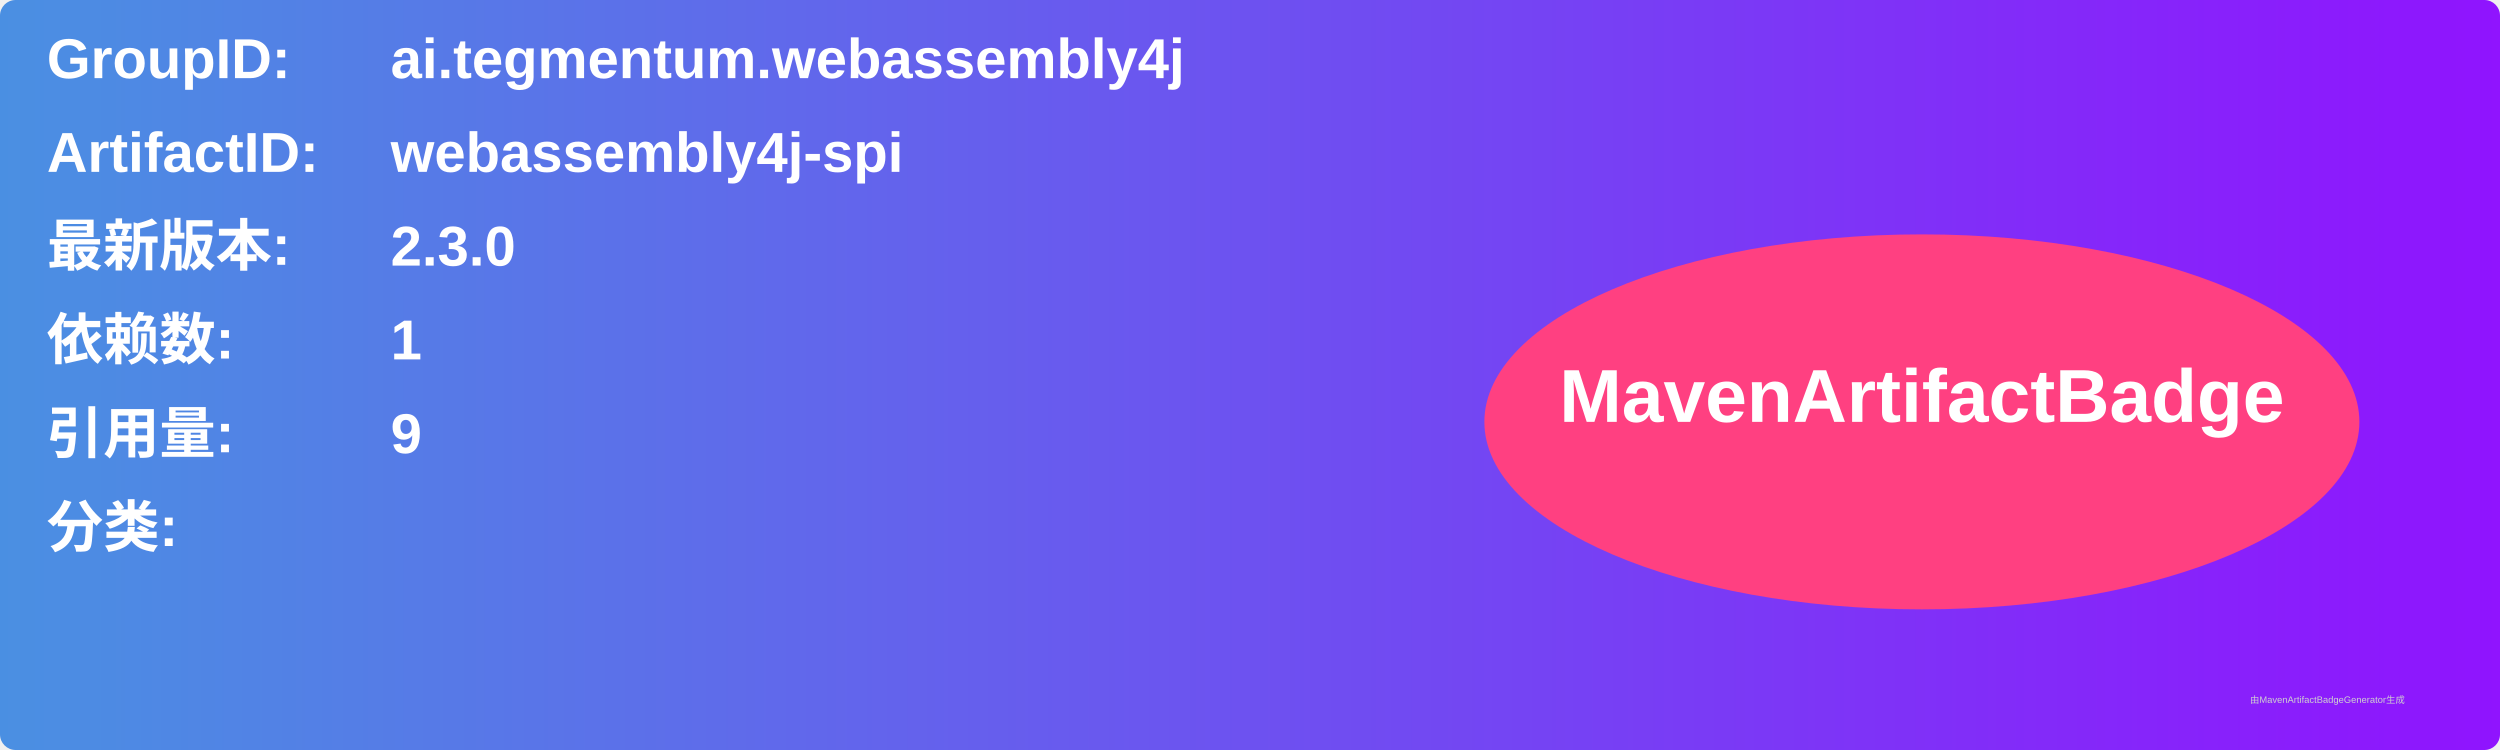
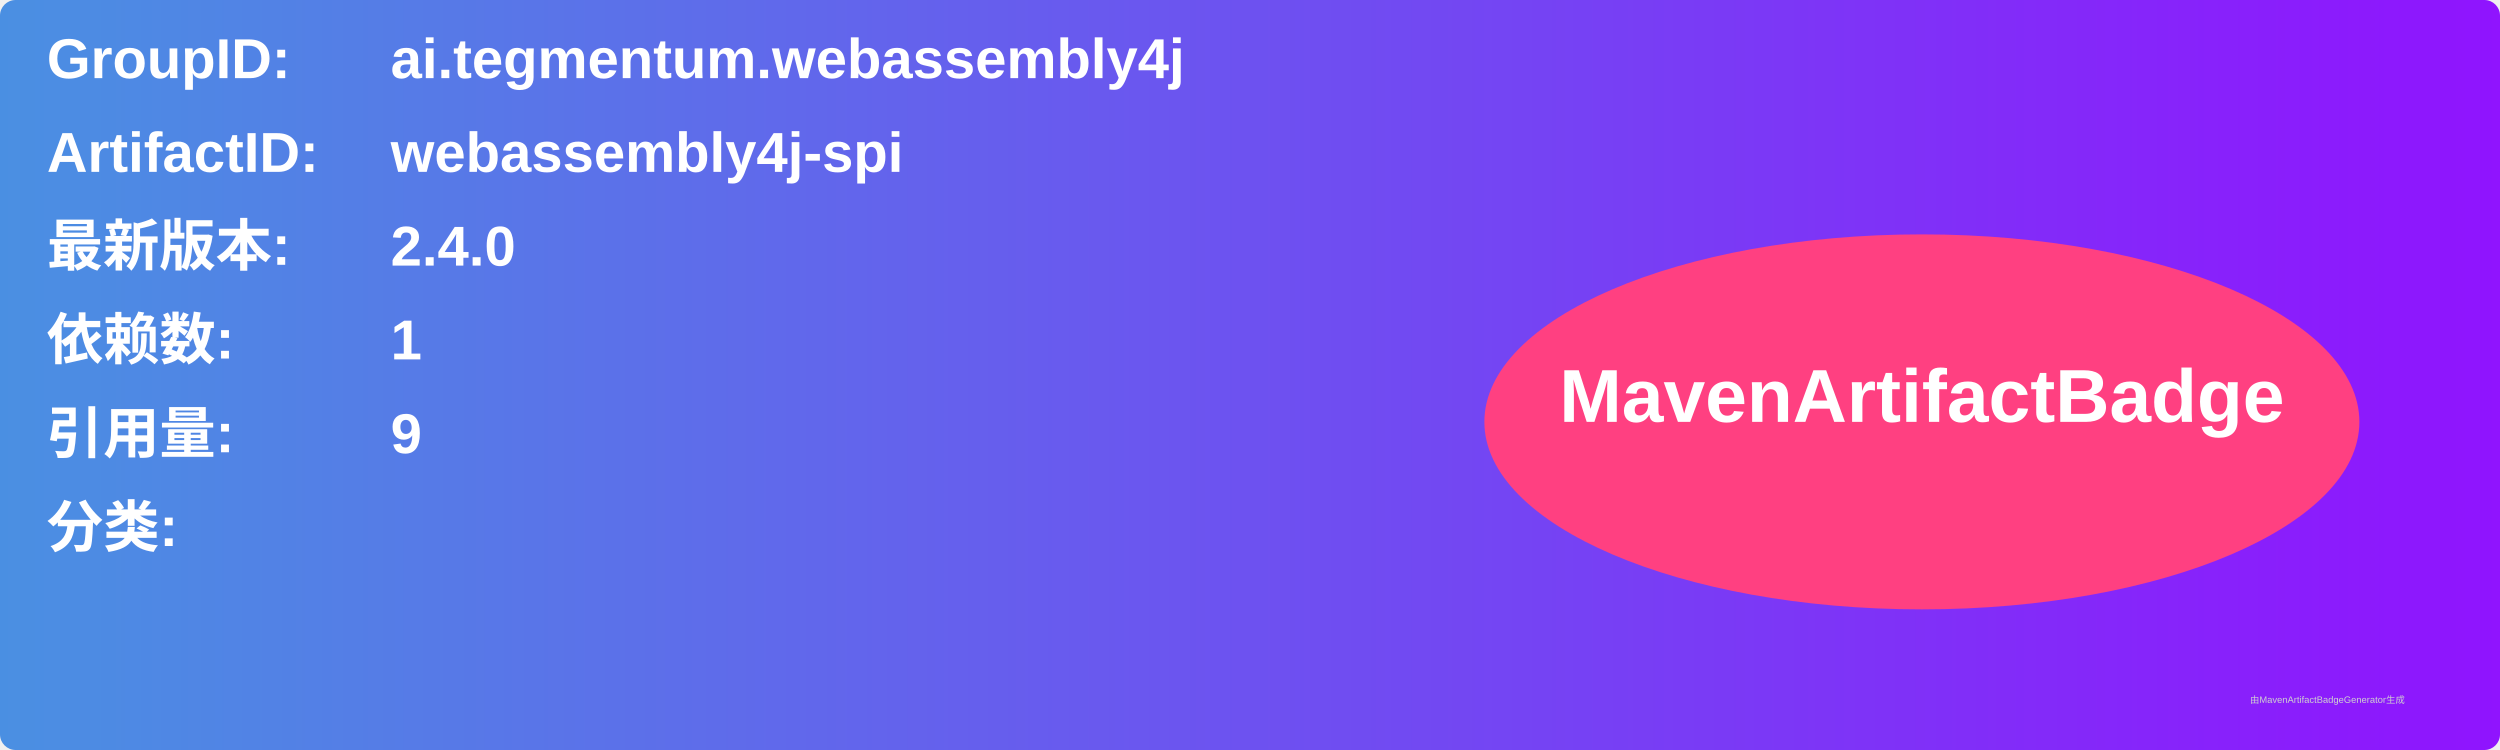
<svg xmlns="http://www.w3.org/2000/svg" width="800" height="240" viewBox="0 0 800 240">
  <linearGradient id="grad" x1="0%" y1="0%" x2="100%" y2="0%">
    <stop offset="0%" stop-color="#4a90e2" />
    <stop offset="100%" stop-color="#9013fe" />
  </linearGradient>
  <rect width="100%" height="100%" rx="5" ry="5" fill="url(#grad)" />
  <g transform="translate(15, 15)">
    <text x="0" y="10" font-family="Arial" font-size="18" fill="white" font-weight="bold" width="260">GroupID:</text>
    <text x="110" y="10" font-family="Arial" font-size="18" fill="white" font-weight="bold" width="460">ai.tegmentum.webassembly4j</text>
    <text x="0" y="40" font-family="Arial" font-size="18" fill="white" font-weight="bold" width="260">ArtifactID:</text>
    <text x="110" y="40" font-family="Arial" font-size="18" fill="white" font-weight="bold" width="460">webassembly4j-spi</text>
    <text x="0" y="70" font-family="Arial" font-size="18" fill="white" font-weight="bold">最新版本:</text>
    <text x="110" y="70" font-family="Arial" font-size="18" fill="white" font-weight="bold">
-       <tspan font-weight="bold">2.3.0</tspan>
+       <tspan font-weight="bold">2.4.0</tspan>
    </text>
    <text x="0" y="100" font-family="Arial" font-size="18" fill="white" font-weight="bold">依赖数: </text>
    <text x="110" y="100" font-family="Arial" font-size="18" fill="white">
      <tspan font-weight="bold">1</tspan>
    </text>
    <text x="0" y="130" font-family="Arial" font-size="18" fill="white" font-weight="bold">引用量: </text>
    <text x="110" y="130" font-family="Arial" font-size="18" fill="white">
      <tspan font-weight="bold">9</tspan>
    </text>
    <text x="0" y="160" font-family="Arial" font-size="18" fill="white" font-weight="bold">分类:</text>
    <text x="10" y="190" font-family="Arial" font-size="10" fill="white">
      <tspan font-weight="bold" />
    </text>
    <ellipse cx="600" cy="120" rx="140" ry="60" fill="#ff4081" />
    <text x="600" y="120" text-anchor="middle" font-family="Arial" font-size="24" fill="white" font-weight="bold">MavenArtifactBadge</text>
  </g>
  <text x="720" y="225" font-family="Arial" font-size="3" fill="#d0d0d0">由MavenArtifactBadgeGenerator生成</text>
</svg>
